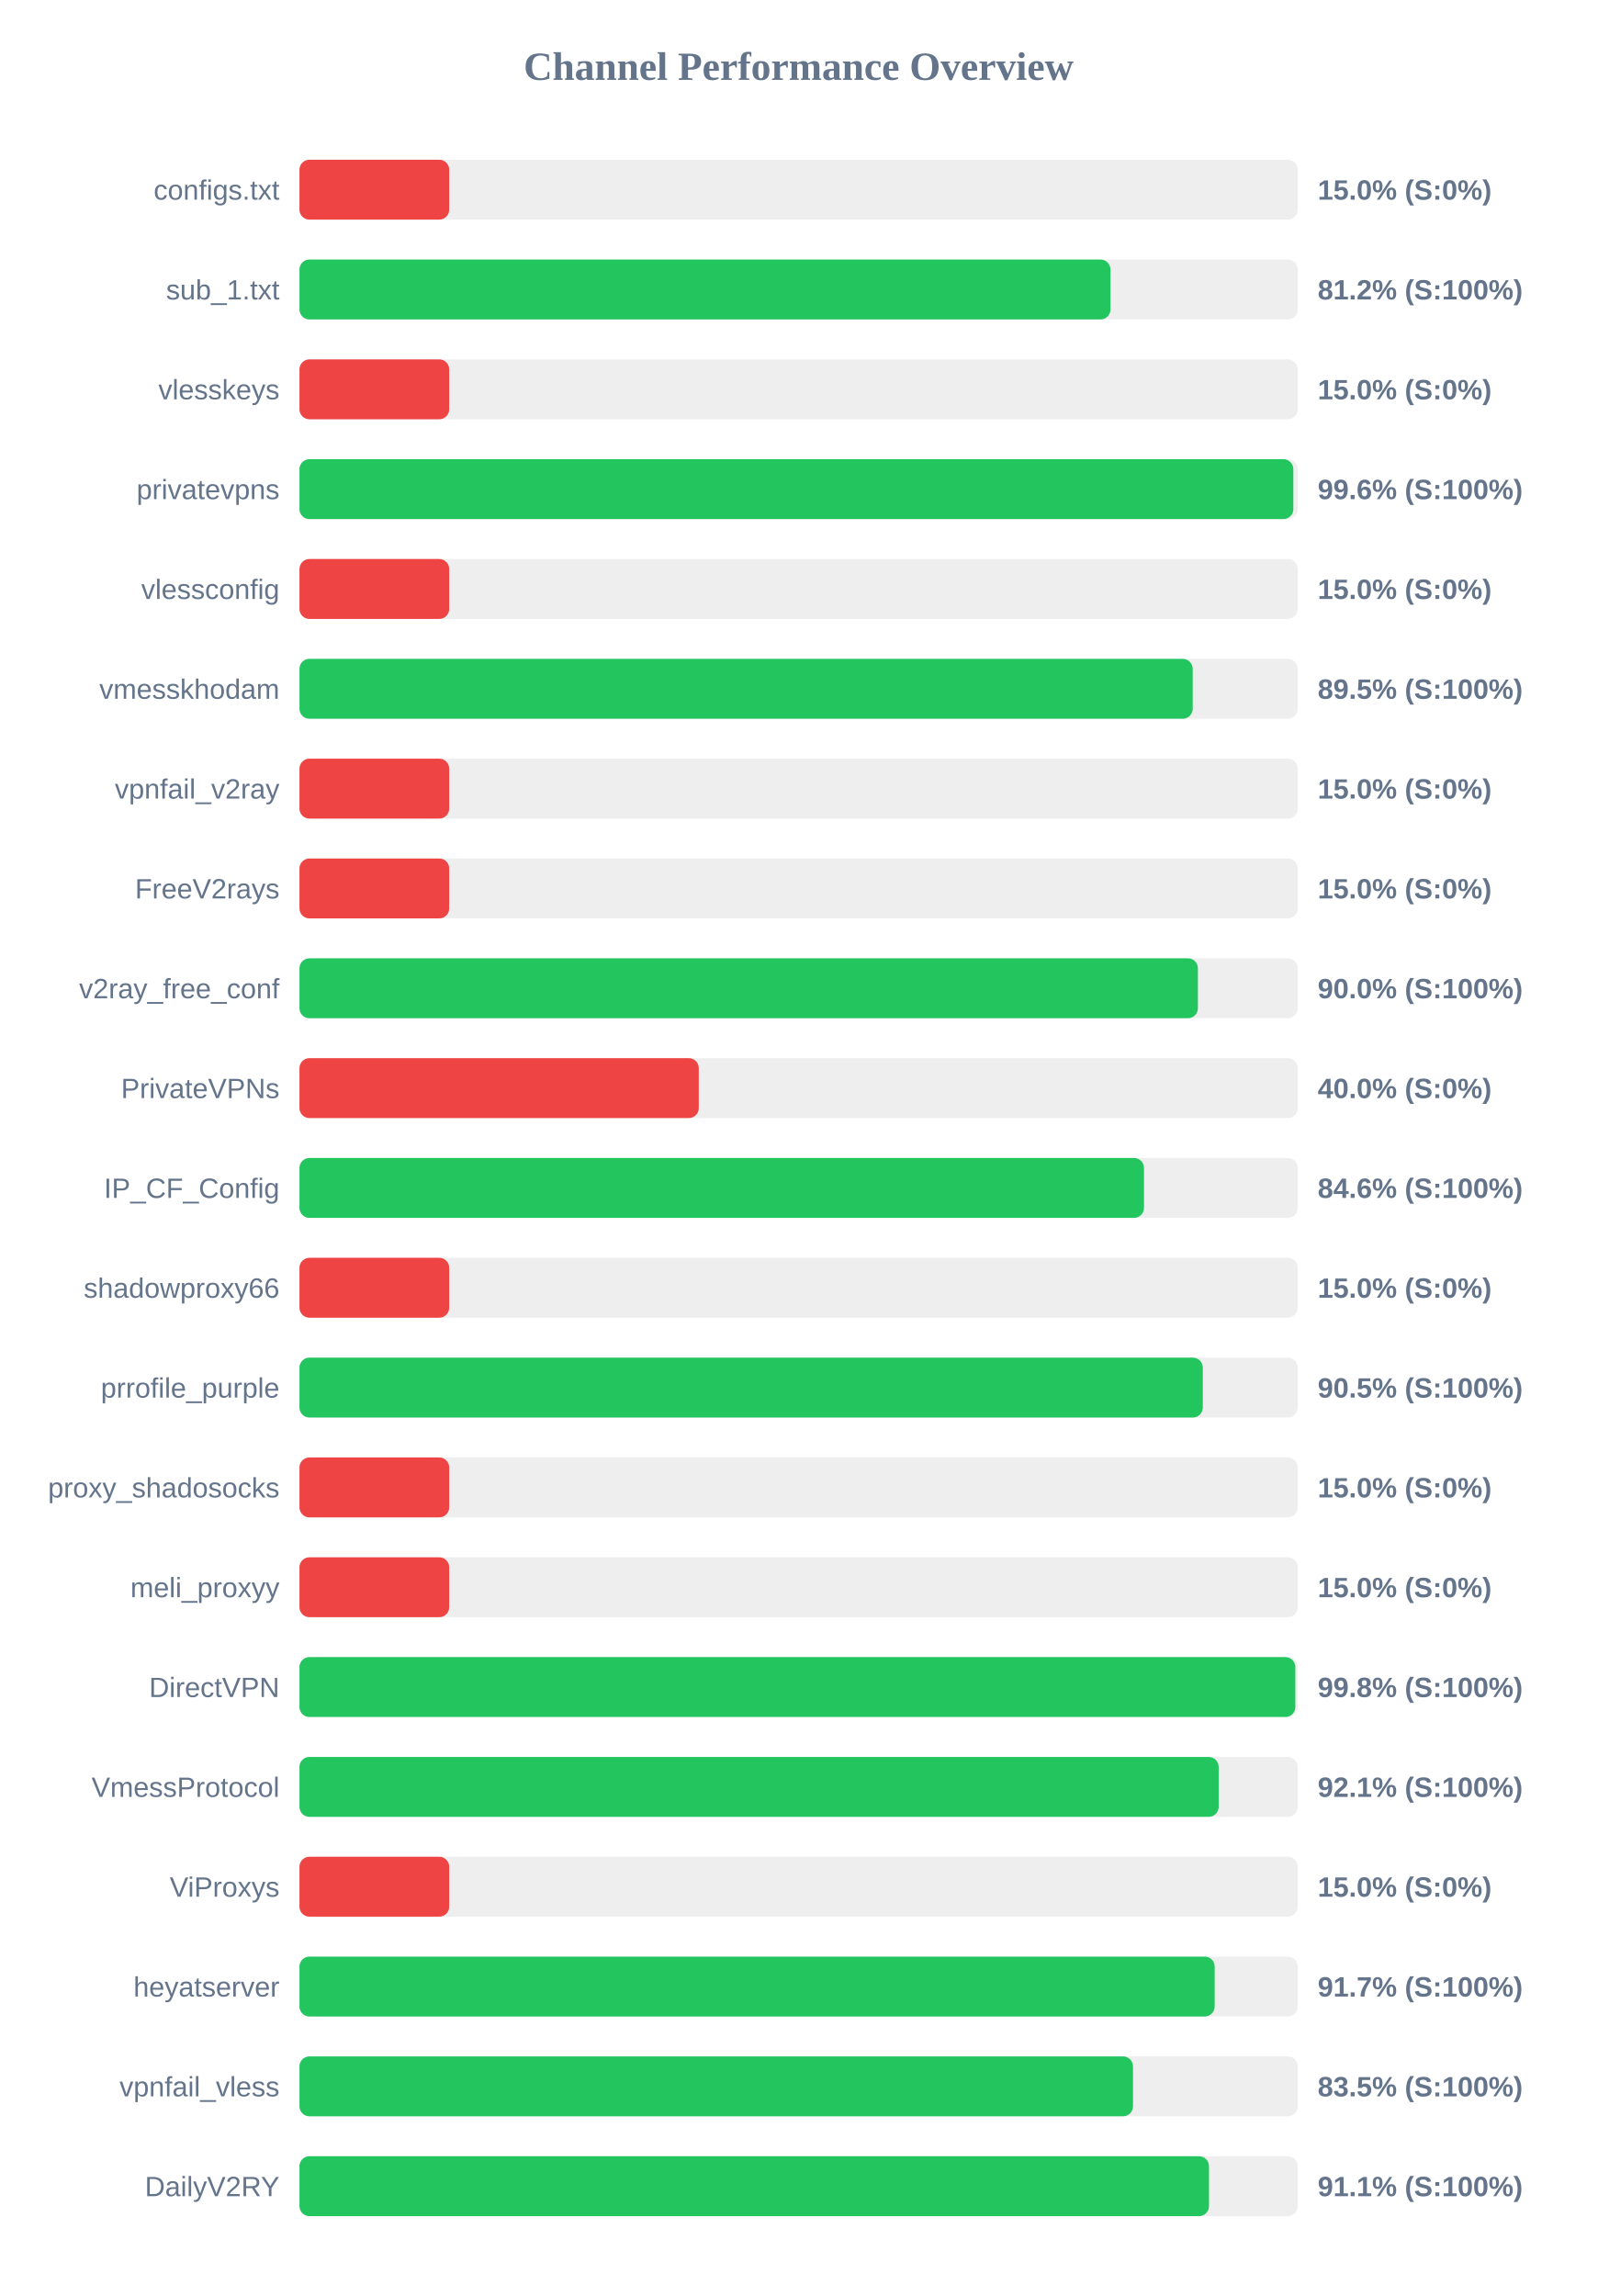
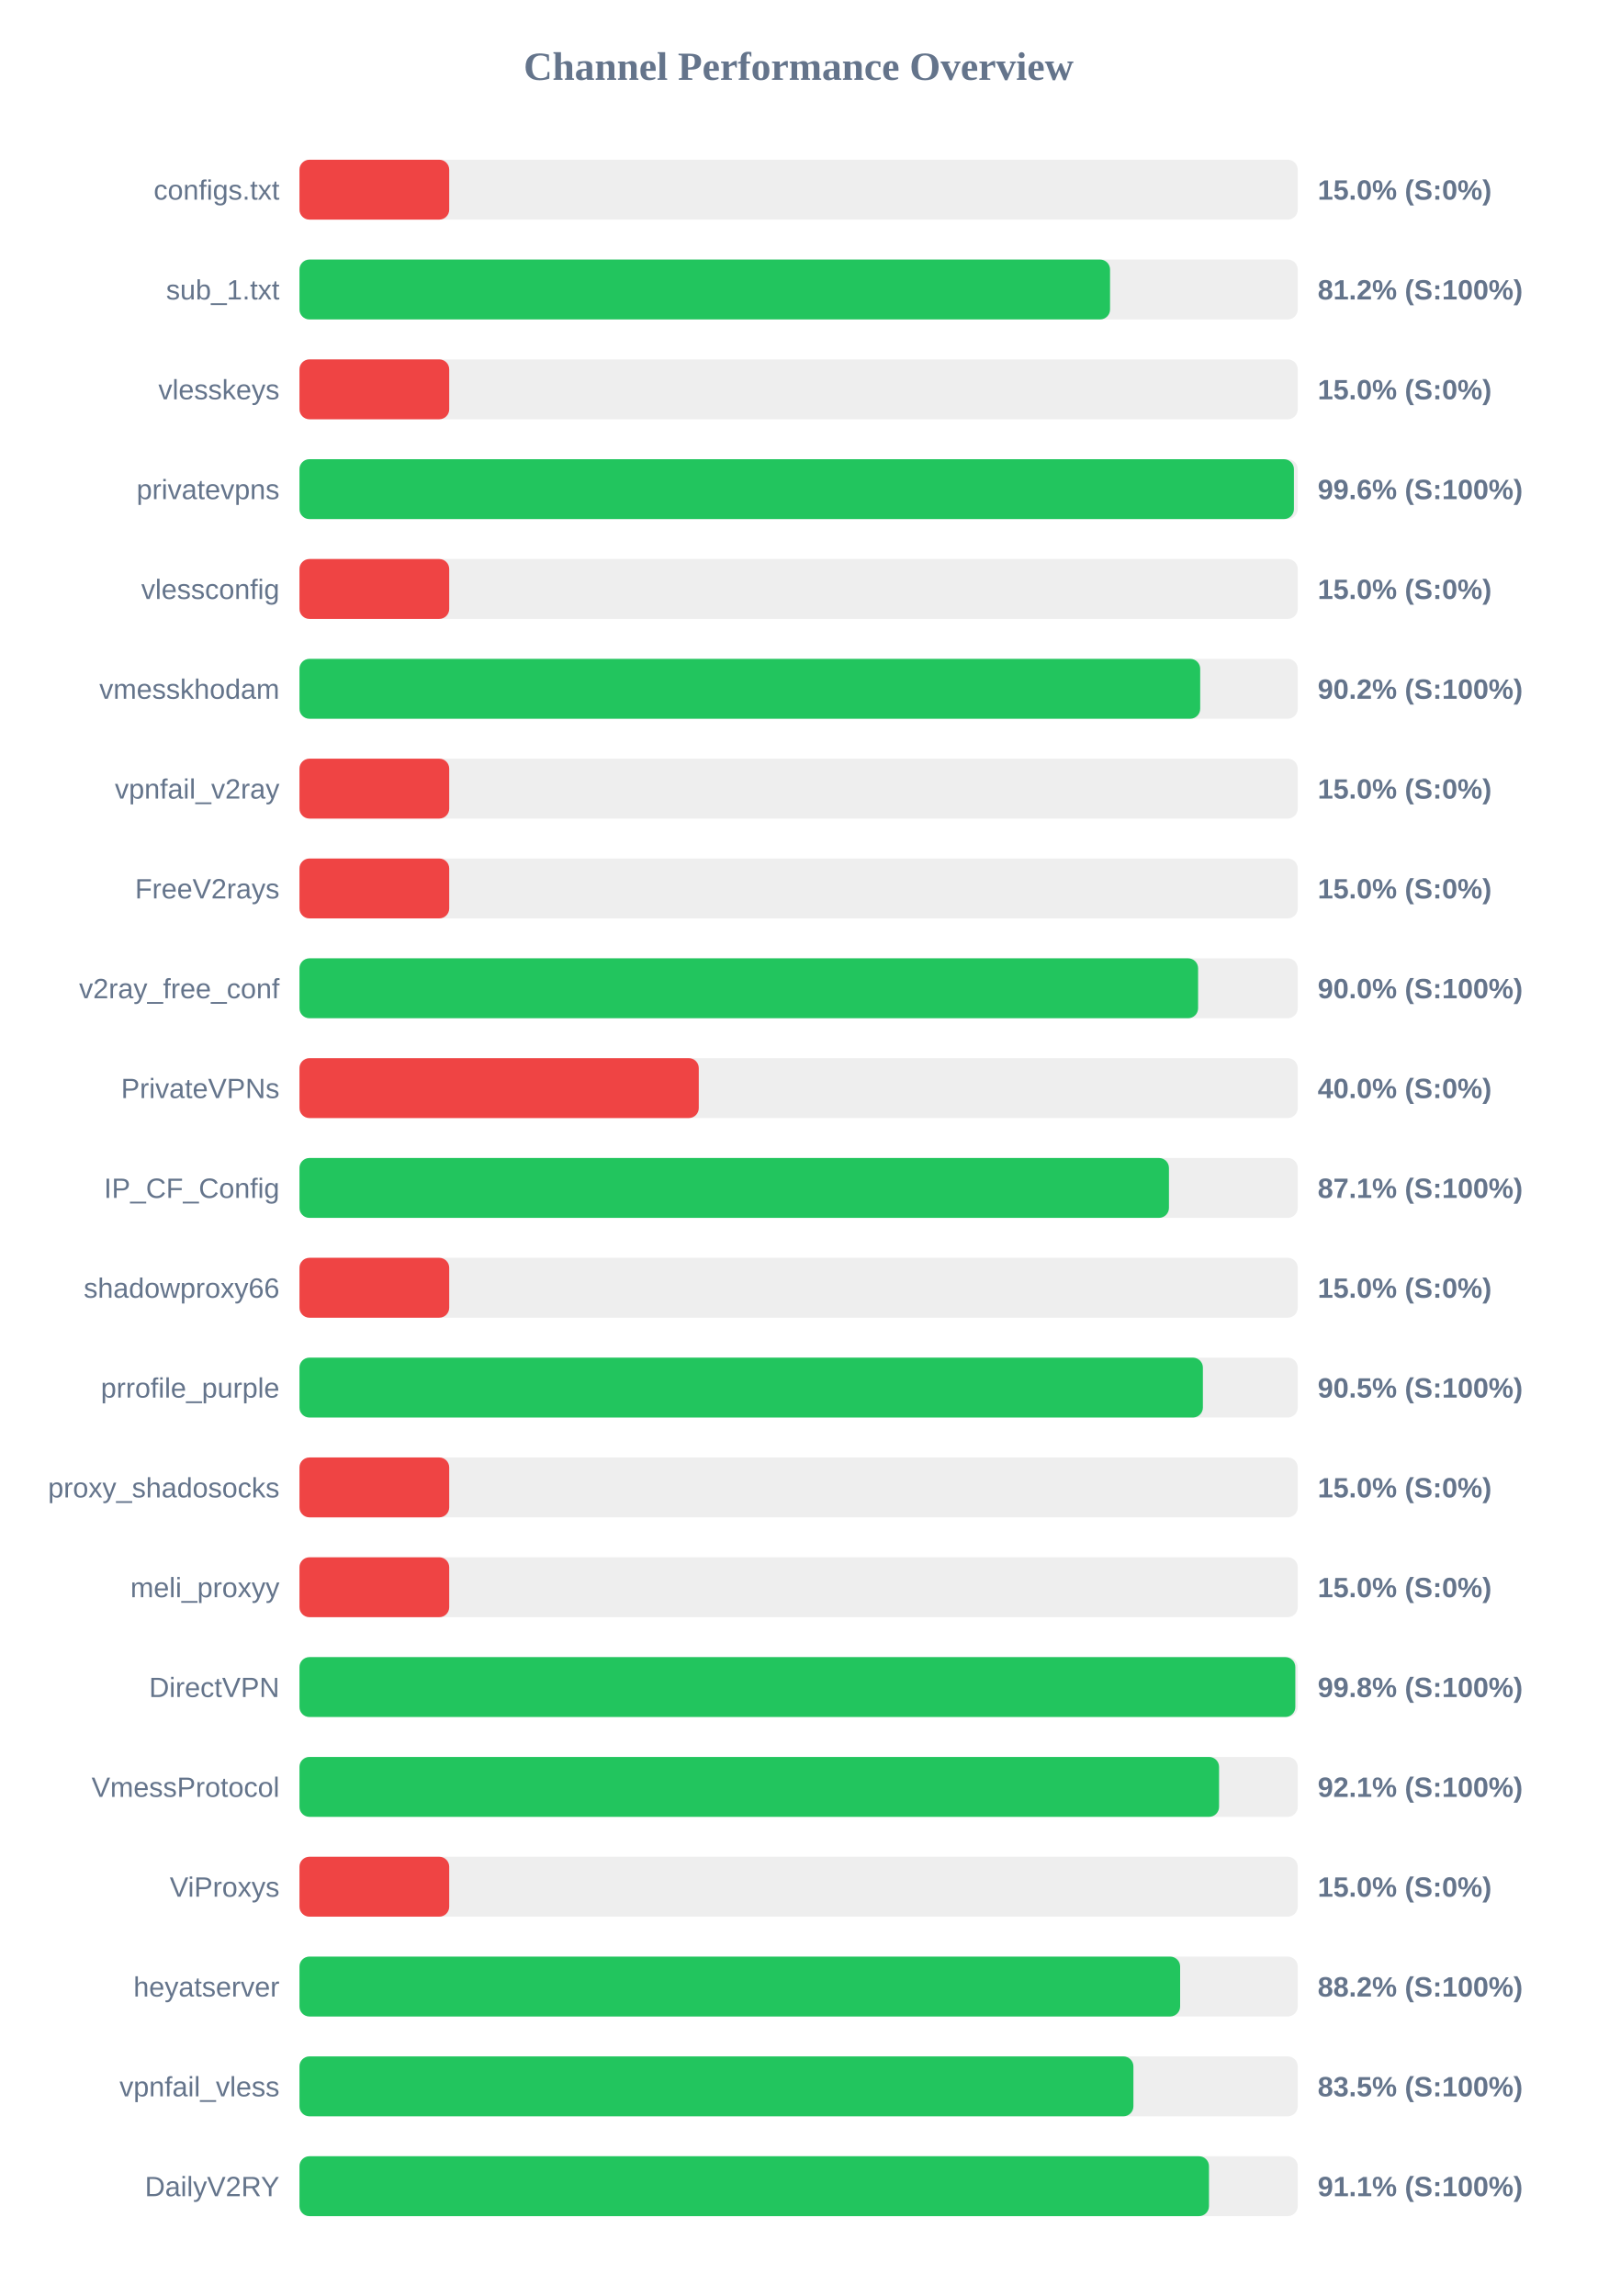
<svg xmlns="http://www.w3.org/2000/svg" width="800" height="1150" version="1.1">
  <style>
        .row { font: 14px Arial; fill: #64748b; }
        .score { font: bold 14px Arial; fill: #64748b; }
    </style>
  <text x="400" y="40" text-anchor="middle" font-size="20px" font-weight="bold" fill="#64748b">Channel Performance Overview</text>
  <rect x="150" y="80" width="500" height="30" fill="#eee" rx="5" />
  <rect x="150" y="80" width="75.0" height="30" fill="#ef4444" rx="5" />
  <text x="140" y="100" text-anchor="end" class="row">configs.txt</text>
  <text x="660" y="100" text-anchor="start" class="score">15.0% (S:0%)</text>
  <rect x="150" y="130" width="500" height="30" fill="#eee" rx="5" />
-   <rect x="150" y="130" width="406.2" height="30" fill="#22c55e" rx="5" />
+   <rect x="150" y="130" width="406.0" height="30" fill="#22c55e" rx="5" />
  <text x="140" y="150" text-anchor="end" class="row">sub_1.txt</text>
  <text x="660" y="150" text-anchor="start" class="score">81.2% (S:100%)</text>
  <rect x="150" y="180" width="500" height="30" fill="#eee" rx="5" />
  <rect x="150" y="180" width="75.0" height="30" fill="#ef4444" rx="5" />
  <text x="140" y="200" text-anchor="end" class="row">vlesskeys</text>
  <text x="660" y="200" text-anchor="start" class="score">15.0% (S:0%)</text>
  <rect x="150" y="230" width="500" height="30" fill="#eee" rx="5" />
-   <rect x="150" y="230" width="497.8" height="30" fill="#22c55e" rx="5" />
+   <rect x="150" y="230" width="498.1" height="30" fill="#22c55e" rx="5" />
  <text x="140" y="250" text-anchor="end" class="row">privatevpns</text>
  <text x="660" y="250" text-anchor="start" class="score">99.6% (S:100%)</text>
  <rect x="150" y="280" width="500" height="30" fill="#eee" rx="5" />
  <rect x="150" y="280" width="75.0" height="30" fill="#ef4444" rx="5" />
  <text x="140" y="300" text-anchor="end" class="row">vlessconfig</text>
  <text x="660" y="300" text-anchor="start" class="score">15.0% (S:0%)</text>
  <rect x="150" y="330" width="500" height="30" fill="#eee" rx="5" />
-   <rect x="150" y="330" width="447.4" height="30" fill="#22c55e" rx="5" />
+   <rect x="150" y="330" width="451.15" height="30" fill="#22c55e" rx="5" />
  <text x="140" y="350" text-anchor="end" class="row">vmesskhodam</text>
-   <text x="660" y="350" text-anchor="start" class="score">89.5% (S:100%)</text>
+   <text x="660" y="350" text-anchor="start" class="score">90.2% (S:100%)</text>
  <rect x="150" y="380" width="500" height="30" fill="#eee" rx="5" />
  <rect x="150" y="380" width="75.0" height="30" fill="#ef4444" rx="5" />
  <text x="140" y="400" text-anchor="end" class="row">vpnfail_v2ray</text>
  <text x="660" y="400" text-anchor="start" class="score">15.0% (S:0%)</text>
  <rect x="150" y="430" width="500" height="30" fill="#eee" rx="5" />
  <rect x="150" y="430" width="75.0" height="30" fill="#ef4444" rx="5" />
  <text x="140" y="450" text-anchor="end" class="row">FreeV2rays</text>
  <text x="660" y="450" text-anchor="start" class="score">15.0% (S:0%)</text>
  <rect x="150" y="480" width="500" height="30" fill="#eee" rx="5" />
-   <rect x="150" y="480" width="450.0" height="30" fill="#22c55e" rx="5" />
+   <rect x="150" y="480" width="450.1" height="30" fill="#22c55e" rx="5" />
  <text x="140" y="500" text-anchor="end" class="row">v2ray_free_conf</text>
  <text x="660" y="500" text-anchor="start" class="score">90.0% (S:100%)</text>
  <rect x="150" y="530" width="500" height="30" fill="#eee" rx="5" />
  <rect x="150" y="530" width="200.0" height="30" fill="#ef4444" rx="5" />
  <text x="140" y="550" text-anchor="end" class="row">PrivateVPNs</text>
  <text x="660" y="550" text-anchor="start" class="score">40.0% (S:0%)</text>
  <rect x="150" y="580" width="500" height="30" fill="#eee" rx="5" />
-   <rect x="150" y="580" width="423.0" height="30" fill="#22c55e" rx="5" />
+   <rect x="150" y="580" width="435.5" height="30" fill="#22c55e" rx="5" />
  <text x="140" y="600" text-anchor="end" class="row">IP_CF_Config</text>
-   <text x="660" y="600" text-anchor="start" class="score">84.6% (S:100%)</text>
+   <text x="660" y="600" text-anchor="start" class="score">87.1% (S:100%)</text>
  <rect x="150" y="630" width="500" height="30" fill="#eee" rx="5" />
  <rect x="150" y="630" width="75.0" height="30" fill="#ef4444" rx="5" />
  <text x="140" y="650" text-anchor="end" class="row">shadowproxy66</text>
  <text x="660" y="650" text-anchor="start" class="score">15.0% (S:0%)</text>
  <rect x="150" y="680" width="500" height="30" fill="#eee" rx="5" />
-   <rect x="150" y="680" width="452.45" height="30" fill="#22c55e" rx="5" />
+   <rect x="150" y="680" width="452.5" height="30" fill="#22c55e" rx="5" />
  <text x="140" y="700" text-anchor="end" class="row">prrofile_purple</text>
  <text x="660" y="700" text-anchor="start" class="score">90.5% (S:100%)</text>
  <rect x="150" y="730" width="500" height="30" fill="#eee" rx="5" />
  <rect x="150" y="730" width="75.0" height="30" fill="#ef4444" rx="5" />
  <text x="140" y="750" text-anchor="end" class="row">proxy_shadosocks</text>
  <text x="660" y="750" text-anchor="start" class="score">15.0% (S:0%)</text>
  <rect x="150" y="780" width="500" height="30" fill="#eee" rx="5" />
  <rect x="150" y="780" width="75.0" height="30" fill="#ef4444" rx="5" />
  <text x="140" y="800" text-anchor="end" class="row">meli_proxyy</text>
  <text x="660" y="800" text-anchor="start" class="score">15.0% (S:0%)</text>
  <rect x="150" y="830" width="500" height="30" fill="#eee" rx="5" />
  <rect x="150" y="830" width="498.8" height="30" fill="#22c55e" rx="5" />
  <text x="140" y="850" text-anchor="end" class="row">DirectVPN</text>
  <text x="660" y="850" text-anchor="start" class="score">99.8% (S:100%)</text>
  <rect x="150" y="880" width="500" height="30" fill="#eee" rx="5" />
-   <rect x="150" y="880" width="460.4" height="30" fill="#22c55e" rx="5" />
+   <rect x="150" y="880" width="460.6" height="30" fill="#22c55e" rx="5" />
  <text x="140" y="900" text-anchor="end" class="row">VmessProtocol</text>
  <text x="660" y="900" text-anchor="start" class="score">92.1% (S:100%)</text>
  <rect x="150" y="930" width="500" height="30" fill="#eee" rx="5" />
  <rect x="150" y="930" width="75.0" height="30" fill="#ef4444" rx="5" />
  <text x="140" y="950" text-anchor="end" class="row">ViProxys</text>
  <text x="660" y="950" text-anchor="start" class="score">15.0% (S:0%)</text>
  <rect x="150" y="980" width="500" height="30" fill="#eee" rx="5" />
-   <rect x="150" y="980" width="458.4" height="30" fill="#22c55e" rx="5" />
+   <rect x="150" y="980" width="441.1" height="30" fill="#22c55e" rx="5" />
  <text x="140" y="1000" text-anchor="end" class="row">heyatserver</text>
-   <text x="660" y="1000" text-anchor="start" class="score">91.7% (S:100%)</text>
+   <text x="660" y="1000" text-anchor="start" class="score">88.2% (S:100%)</text>
  <rect x="150" y="1030" width="500" height="30" fill="#eee" rx="5" />
-   <rect x="150" y="1030" width="417.5" height="30" fill="#22c55e" rx="5" />
+   <rect x="150" y="1030" width="417.7" height="30" fill="#22c55e" rx="5" />
  <text x="140" y="1050" text-anchor="end" class="row">vpnfail_vless</text>
  <text x="660" y="1050" text-anchor="start" class="score">83.5% (S:100%)</text>
  <rect x="150" y="1080" width="500" height="30" fill="#eee" rx="5" />
  <rect x="150" y="1080" width="455.55" height="30" fill="#22c55e" rx="5" />
  <text x="140" y="1100" text-anchor="end" class="row">DailyV2RY</text>
  <text x="660" y="1100" text-anchor="start" class="score">91.1% (S:100%)</text>
</svg>
